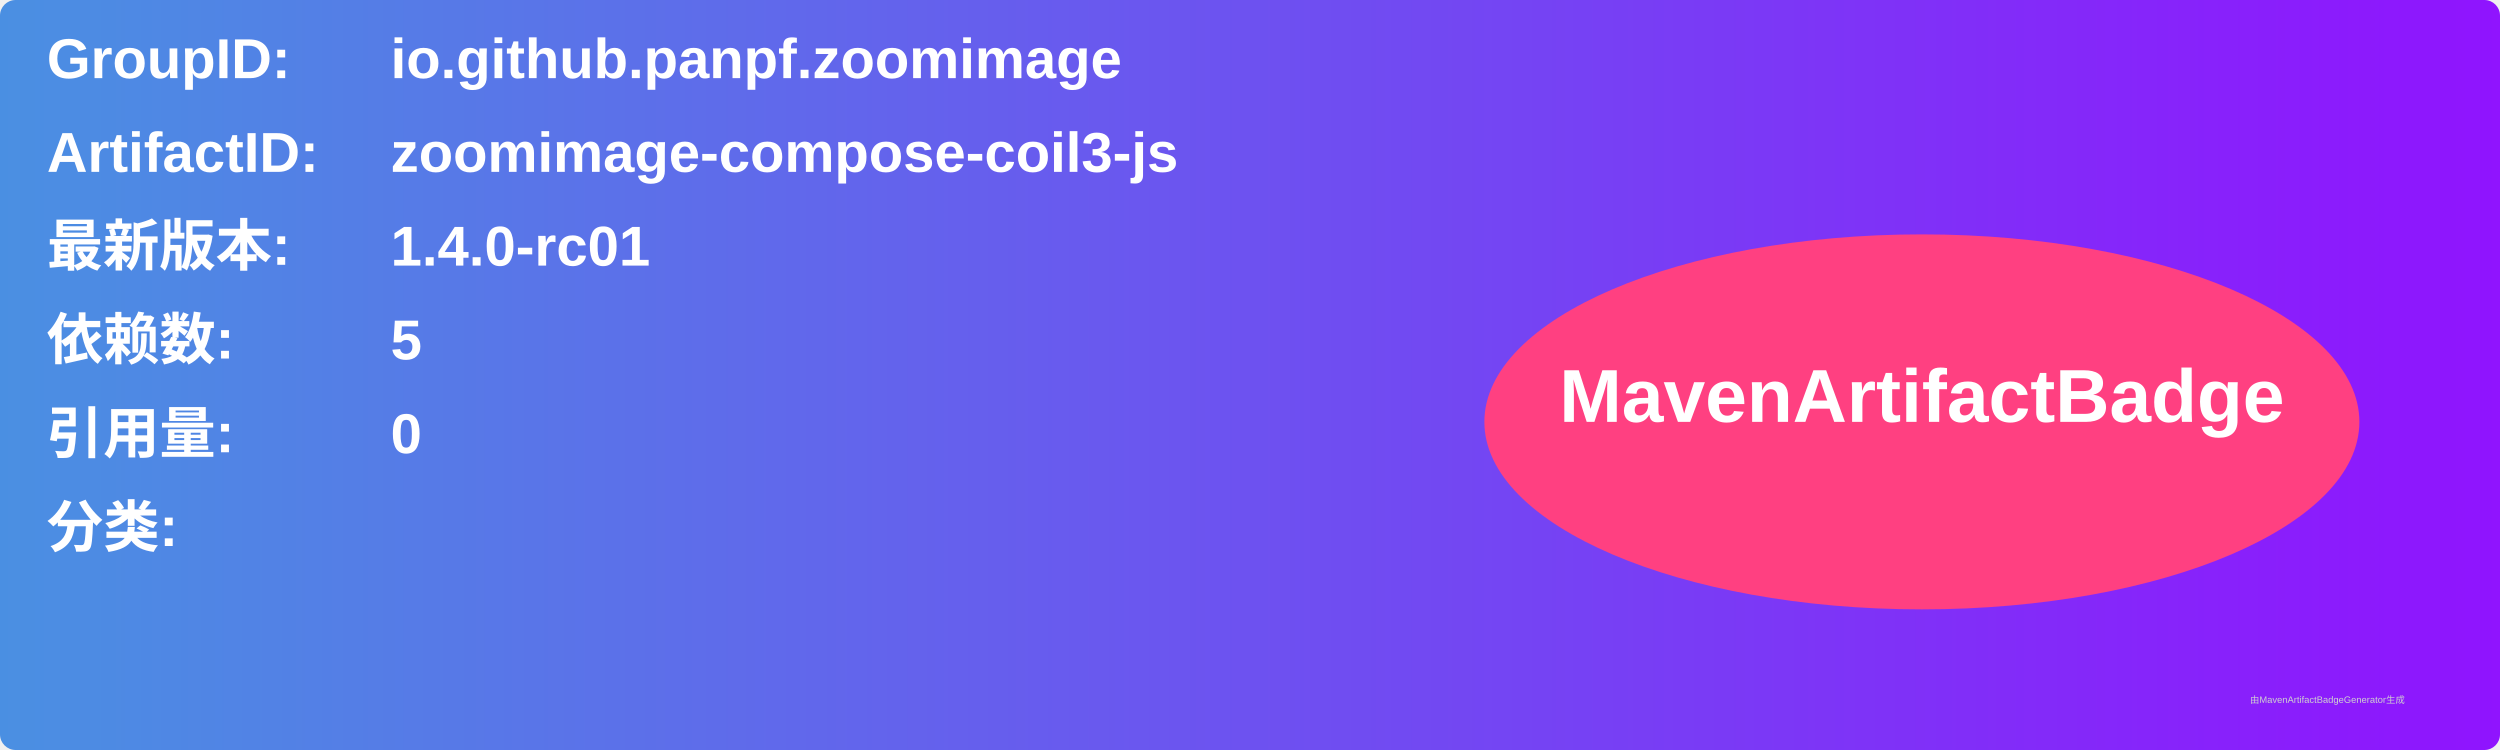
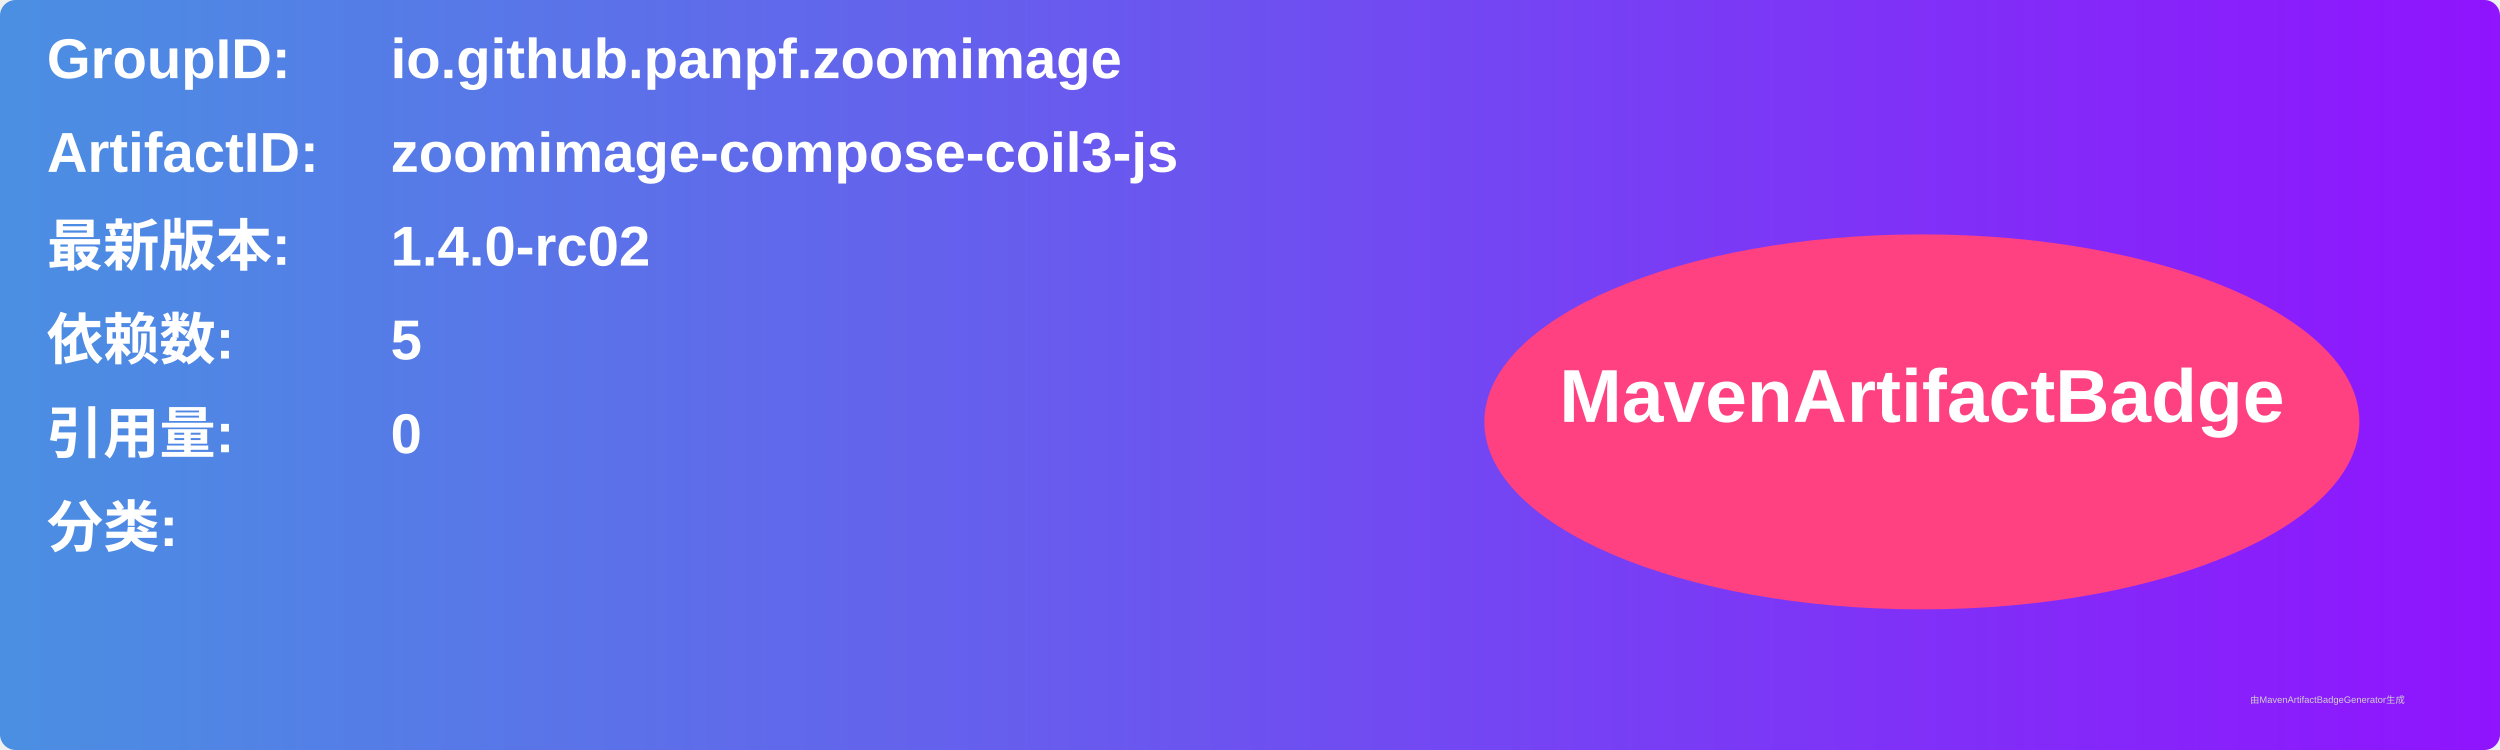
<svg xmlns="http://www.w3.org/2000/svg" width="800" height="240" viewBox="0 0 800 240">
  <linearGradient id="grad" x1="0%" y1="0%" x2="100%" y2="0%">
    <stop offset="0%" stop-color="#4a90e2" />
    <stop offset="100%" stop-color="#9013fe" />
  </linearGradient>
  <rect width="100%" height="100%" rx="5" ry="5" fill="url(#grad)" />
  <g transform="translate(15, 15)">
    <text x="0" y="10" font-family="Arial" font-size="18" fill="white" font-weight="bold" width="260">GroupID:</text>
    <text x="110" y="10" font-family="Arial" font-size="18" fill="white" font-weight="bold" width="460">io.github.panpf.zoomimage</text>
    <text x="0" y="40" font-family="Arial" font-size="18" fill="white" font-weight="bold" width="260">ArtifactID:</text>
    <text x="110" y="40" font-family="Arial" font-size="18" fill="white" font-weight="bold" width="460">zoomimage-compose-coil3-js</text>
    <text x="0" y="70" font-family="Arial" font-size="18" fill="white" font-weight="bold">最新版本:</text>
    <text x="110" y="70" font-family="Arial" font-size="18" fill="white" font-weight="bold">
-       <tspan font-weight="bold">1.4.0-rc01</tspan>
+       <tspan font-weight="bold">1.4.0-rc02</tspan>
    </text>
    <text x="0" y="100" font-family="Arial" font-size="18" fill="white" font-weight="bold">依赖数: </text>
    <text x="110" y="100" font-family="Arial" font-size="18" fill="white">
      <tspan font-weight="bold">5</tspan>
    </text>
    <text x="0" y="130" font-family="Arial" font-size="18" fill="white" font-weight="bold">引用量: </text>
    <text x="110" y="130" font-family="Arial" font-size="18" fill="white">
      <tspan font-weight="bold">0</tspan>
    </text>
    <text x="0" y="160" font-family="Arial" font-size="18" fill="white" font-weight="bold">分类:</text>
    <text x="10" y="190" font-family="Arial" font-size="10" fill="white">
      <tspan font-weight="bold" />
    </text>
    <ellipse cx="600" cy="120" rx="140" ry="60" fill="#ff4081" />
    <text x="600" y="120" text-anchor="middle" font-family="Arial" font-size="24" fill="white" font-weight="bold">MavenArtifactBadge</text>
  </g>
  <text x="720" y="225" font-family="Arial" font-size="3" fill="#d0d0d0">由MavenArtifactBadgeGenerator生成</text>
</svg>
